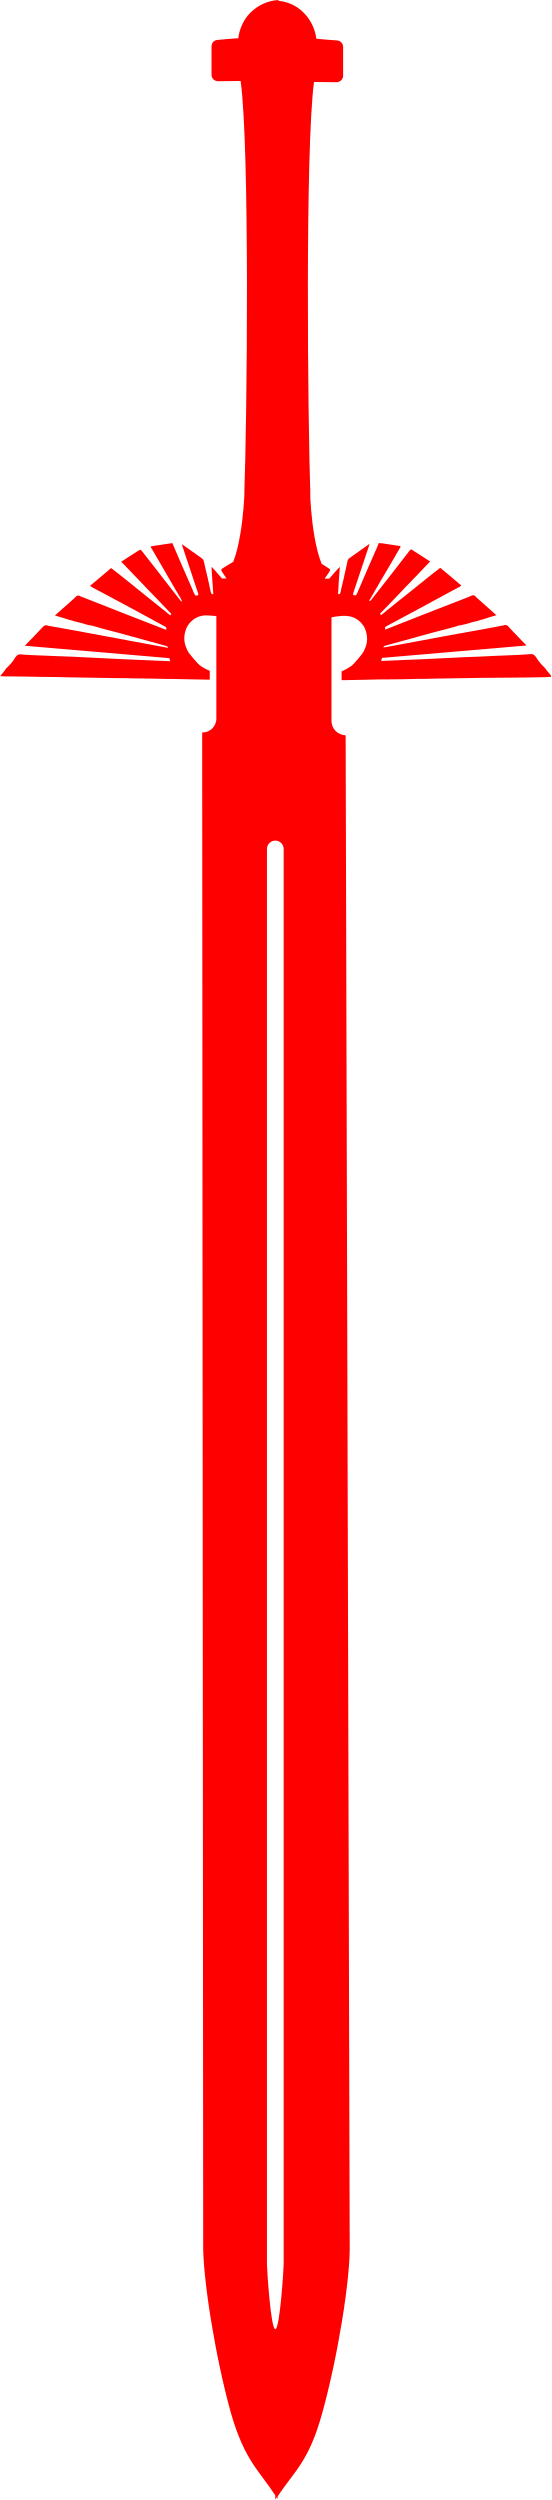
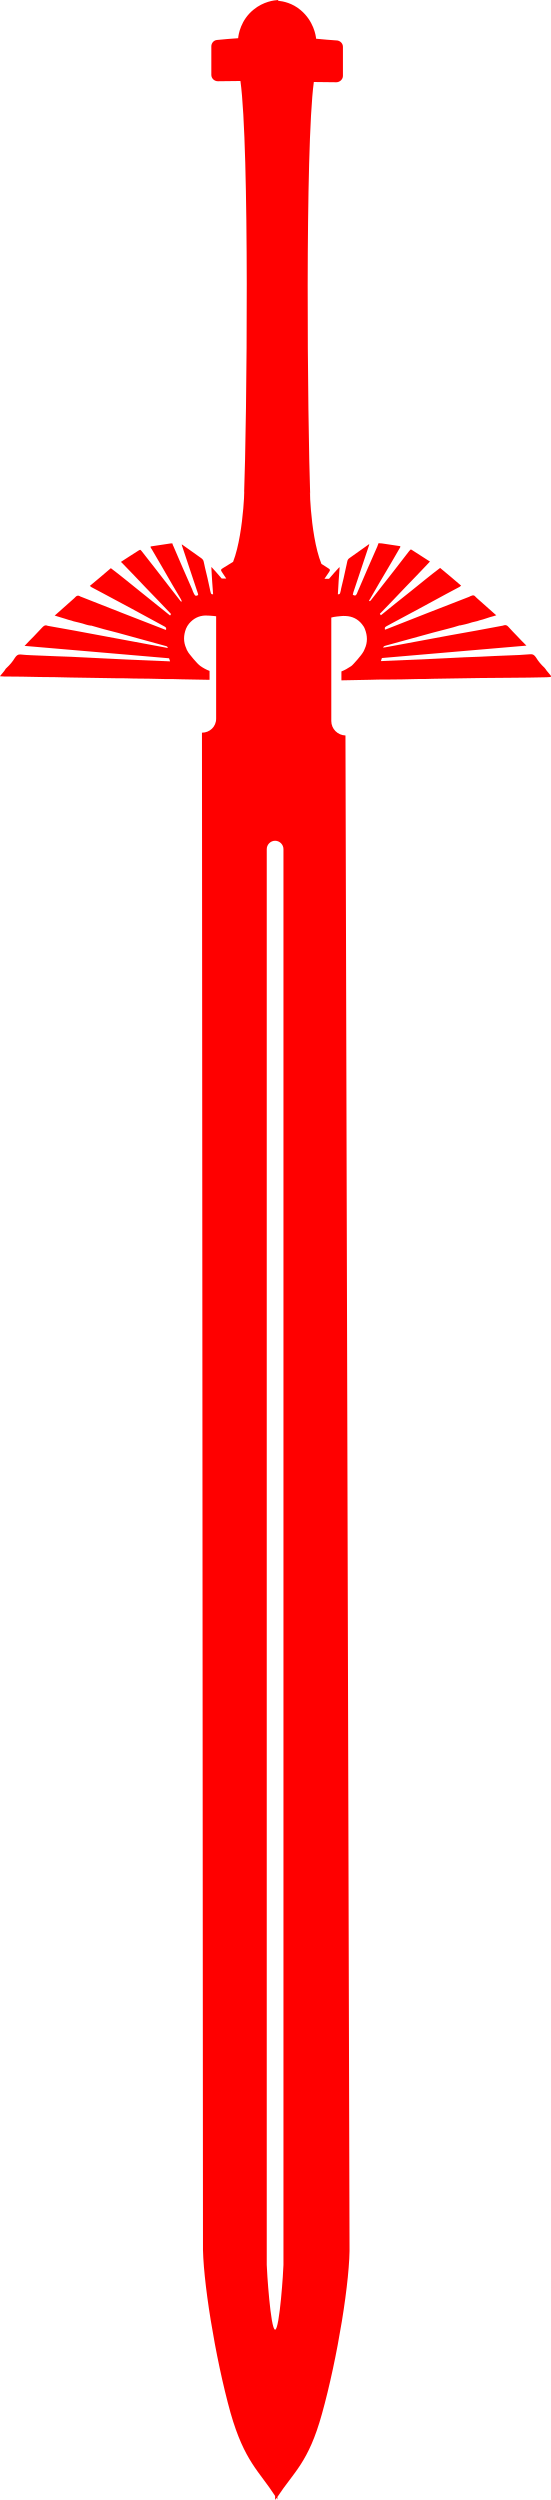
- <svg xmlns="http://www.w3.org/2000/svg" version="1.1" id="Layer_1" x="0px" y="0px" viewBox="0 0 217.9 988" style="enable-background:new 0 0 217.9 988;" xml:space="preserve">
-   <g style="fill:#ff0000">
-     <path d="M217.6,266.8c-0.5-0.6-1-1.2-1.5-1.8c-0.3-0.4-0.5-0.8-0.9-1.2c-1.3-1.2-2.4-2.5-3.3-4c-0.6-0.9-1.2-1.4-2.2-1.3  c-1.5,0.1-2.9,0.2-4.4,0.3c-3.3,0.1-6.5,0.3-9.8,0.4c-3.9,0.2-7.8,0.4-11.7,0.5c-2,0.1-4,0.2-6,0.3c-3.4,0.2-6.9,0.3-10.3,0.5  c-2.4,0.1-4.7,0.2-7.1,0.3c-3.1,0.1-6.3,0.3-9.4,0.4c-0.1,0-0.3,0-0.4,0c0.1-0.4,0.3-0.8,0.4-1.2c19-1.7,38-3.2,57.1-4.9  c-0.2-0.2-0.3-0.3-0.4-0.4c-1.1-1.1-2.2-2.2-3.2-3.3c-1.2-1.2-2.3-2.4-3.5-3.7c-0.5-0.6-1.1-0.9-1.9-0.6c-0.1,0-0.2,0.1-0.3,0.1  c-6.9,1.3-13.9,2.6-20.8,3.8c-8.6,1.6-17.2,3.2-25.8,4.8c-0.2,0-0.4,0-0.6,0.1c0,0,0-0.1-0.1-0.2c0.1-0.1,0.3-0.3,0.4-0.4  c0.2-0.1,0.4-0.1,0.6-0.2c1.9-0.5,3.9-1.1,5.8-1.6c4.4-1.2,8.7-2.4,13.1-3.6c1.8-0.5,3.6-0.9,5.4-1.4c1.7-0.4,3.3-0.9,4.9-1.4  c0.1,0,0.2,0,0.3,0c0.6-0.1,1.2-0.3,1.8-0.4c0.9-0.2,1.9-0.5,2.8-0.8c0.7-0.2,1.4-0.3,2.1-0.5c0.3-0.1,0.6-0.2,0.9-0.3  c0.8-0.2,1.6-0.4,2.4-0.7c1.1-0.4,2.2-0.7,3.3-1c0.2-0.1,0.5-0.2,0.9-0.3c-0.3-0.2-0.4-0.3-0.5-0.4c-2.4-2.1-4.8-4.3-7.2-6.4  c-0.2-0.2-0.4-0.4-0.6-0.6c-0.4-0.5-0.9-0.6-1.5-0.3c-0.3,0.1-0.6,0.2-0.9,0.4c-10.9,4.2-21.8,8.5-32.7,12.8  c-0.2,0.1-0.4,0.1-0.6,0.2c-0.1-0.8-0.1-0.9,0.5-1.3c0.7-0.4,1.5-0.8,2.2-1.2c7.2-3.8,14.3-7.7,21.5-11.6c1.6-0.8,3.1-1.7,4.7-2.5  c0.4-0.2,0.8-0.4,1.2-0.8c-2.8-2.4-5.5-4.7-8.3-7c-4,3-7.8,6.2-11.7,9.3c-3.9,3.1-7.8,6.2-11.7,9.4c-0.2-0.2-0.3-0.4-0.4-0.6  c0.1-0.2,0.3-0.3,0.4-0.4c3.2-3.3,6.4-6.6,9.6-10c3.1-3.2,6.2-6.4,9.3-9.7c0.2-0.2,0.3-0.4,0.5-0.5c-2.4-1.5-4.7-3-7-4.5  c-0.6-0.4-0.6-0.4-1.1,0.2c0,0,0,0.1-0.1,0.1c-3.7,4.8-7.4,9.6-11.2,14.4c-1.3,1.7-2.6,3.3-3.9,5c-0.2,0.2-0.3,0.5-0.8,0.4  c0.1-0.3,0.2-0.6,0.4-0.8c2.3-4,4.6-8,7-12c1.5-2.6,3.1-5.2,4.6-7.9c0.2-0.3,0.4-0.6,0.4-0.9c-0.1,0-0.1,0-0.1-0.1  c-2.4-0.4-4.9-0.7-7.3-1.1c-0.4,0-0.8,0-1.2-0.1c-0.2,0.5-0.4,0.9-0.5,1.3c-2.5,5.6-4.9,11.2-7.3,16.8c-0.3,0.6-0.5,1.2-0.8,1.9  c-0.4,0.8-0.8,0.9-1.6,0.4c0.1-0.3,0.1-0.6,0.2-0.9c2.1-6.2,4.1-12.4,6.2-18.6c0-0.2,0.1-0.3,0.1-0.5c-0.1,0-0.1,0-0.2,0.1  c-2.5,1.8-5,3.6-7.6,5.4c-0.5,0.3-0.8,0.8-0.9,1.4c-0.2,0.8-0.3,1.6-0.5,2.3c-0.6,2.8-1.2,5.6-1.9,8.3c-0.1,0.6-0.2,1.2-0.4,1.8  c-0.1,0.4-0.4,0.6-0.9,0.5c0.2-3.6,0.4-7.1,0.7-10.7c-0.2,0.1-0.2,0.1-0.3,0.2c-0.8,0.9-2.6,2.8-3.9,4.4h-1.8  c0.6-0.8,1.1-1.7,1.7-2.5c0.7-1,0.6-1.2-0.4-1.8c-0.8-0.5-1.7-1.1-2.5-1.6c-4.9-12.1-4.7-36.1-4.4-25.7c-1.1-32-2.1-138.6,1.4-164.7  l8.9,0.1c1.3,0,2.6-1.1,2.6-2.5V18.5c0-1.3-1-2.3-2.2-2.5c-2.8-0.2-5.6-0.4-8.4-0.7c-0.1-1.3-1-7-6.1-11.3c-3.3-2.8-6.9-3.5-8.9-3.7  V0c-1.6,0.1-5.8,0.6-9.7,3.8c-5.1,4.1-6,9.9-6.1,11.3c-2.8,0.2-5.6,0.4-8.4,0.7c-1.2,0.1-2.2,1.2-2.2,2.5v11.3  c0,1.3,1.1,2.5,2.6,2.5l8.9-0.1c3.6,26.2,2.6,132.8,1.4,164.7c0.3-10.3,0.4,13.2-4.3,25.3c-1.3,0.8-2.6,1.6-3.9,2.4  c-1,0.6-1.1,0.8-0.4,1.8c0.5,0.8,1.1,1.6,1.6,2.4h-1.8c-1.3-1.6-3-3.4-3.8-4.3c0-0.1-0.1-0.1-0.3-0.2c0.2,3.6,0.4,7.2,0.7,10.7  c-0.5,0.1-0.8-0.1-0.9-0.5c-0.2-0.6-0.3-1.2-0.4-1.7c-0.6-2.8-1.2-5.6-1.9-8.3c-0.2-0.8-0.3-1.6-0.5-2.3c-0.1-0.6-0.4-1-0.9-1.4  c-2.5-1.8-5-3.6-7.6-5.4c0,0-0.1,0-0.2-0.1c0,0.2,0.1,0.4,0.1,0.5c2.1,6.2,4.1,12.4,6.2,18.6c0.1,0.3,0.2,0.6,0.2,0.9  c-0.8,0.5-1.2,0.4-1.6-0.4c-0.3-0.6-0.6-1.2-0.8-1.9c-2.5-5.6-4.9-11.2-7.3-16.8c-0.2-0.4-0.4-0.8-0.5-1.3c-0.4,0-0.8,0-1.2,0.1  c-2.4,0.4-4.9,0.7-7.3,1.1c0,0-0.1,0-0.1,0.1c0,0.4,0.2,0.7,0.4,0.9c1.5,2.6,3,5.2,4.6,7.9c2.3,4,4.6,8,7,12  c0.1,0.3,0.2,0.5,0.4,0.8c-0.5,0.2-0.6-0.1-0.8-0.4c-1.3-1.7-2.6-3.3-3.9-5c-3.7-4.8-7.4-9.6-11.2-14.4c0,0,0-0.1-0.1-0.1  c-0.4-0.5-0.4-0.6-1.1-0.2c-2.3,1.5-4.6,2.9-7,4.5c0.2,0.2,0.3,0.4,0.5,0.5c3.1,3.2,6.2,6.4,9.3,9.7c3.2,3.3,6.4,6.6,9.6,10  c0.1,0.1,0.2,0.3,0.4,0.4c-0.1,0.2-0.3,0.4-0.4,0.6c-3.9-3.1-7.8-6.3-11.7-9.4c-3.9-3.1-7.7-6.3-11.7-9.3c-2.8,2.4-5.5,4.7-8.3,7  c0.4,0.4,0.8,0.6,1.2,0.8c1.6,0.8,3.1,1.7,4.7,2.5c7.2,3.8,14.3,7.7,21.5,11.6c0.7,0.4,1.5,0.8,2.2,1.2c0.6,0.4,0.6,0.5,0.5,1.3  c-0.2-0.1-0.4-0.1-0.6-0.2c-10.9-4.2-21.8-8.5-32.7-12.8c-0.3-0.1-0.6-0.2-0.9-0.4c-0.6-0.3-1.1-0.1-1.5,0.3  c-0.2,0.2-0.4,0.4-0.6,0.6c-2.4,2.1-4.8,4.3-7.2,6.4c-0.1,0.1-0.3,0.2-0.5,0.4c0.4,0.1,0.7,0.2,0.9,0.3c1.1,0.4,2.2,0.6,3.3,1  c0.8,0.3,1.6,0.5,2.4,0.7c0.3,0.1,0.6,0.2,0.9,0.3c0.7,0.2,1.4,0.3,2.1,0.5c0.9,0.2,1.9,0.5,2.8,0.8c0.6,0.2,1.2,0.3,1.8,0.4  c0.1,0,0.2,0,0.3,0c1.6,0.5,3.3,0.9,4.9,1.4c1.8,0.5,3.6,0.9,5.4,1.4c4.4,1.2,8.7,2.4,13.1,3.6c1.9,0.5,3.9,1.1,5.8,1.6  c0.2,0,0.4,0.1,0.6,0.2c0.2,0.1,0.3,0.3,0.4,0.4c0,0,0,0.1-0.1,0.2c-0.2,0-0.4,0-0.6-0.1c-8.6-1.6-17.2-3.2-25.8-4.8  c-6.9-1.3-13.9-2.6-20.8-3.8c-0.1,0-0.2,0-0.3-0.1c-0.8-0.3-1.3,0-1.9,0.6c-1.2,1.2-2.3,2.5-3.5,3.7c-1.1,1.1-2.2,2.2-3.2,3.3  c-0.1,0.1-0.2,0.2-0.4,0.4c19.1,1.7,38.1,3.2,57.1,4.9c0.1,0.4,0.3,0.8,0.4,1.2c-0.1,0-0.3,0-0.4,0c-3.1-0.1-6.3-0.3-9.4-0.4  c-2.4-0.1-4.7-0.2-7.1-0.3c-3.4-0.2-6.9-0.3-10.3-0.5c-2-0.1-4-0.2-6-0.3c-3.9-0.2-7.8-0.4-11.7-0.5c-3.3-0.1-6.5-0.3-9.8-0.4  c-1.5-0.1-2.9-0.1-4.4-0.3c-1-0.1-1.6,0.4-2.2,1.3c-0.9,1.5-2,2.8-3.3,4c-0.4,0.3-0.6,0.8-0.9,1.2c-0.5,0.6-1,1.2-1.5,1.8  c-0.1,0.1-0.1,0.2-0.2,0.3c0,0,0,0,0,0c0.5,0,1,0.1,1.6,0.1c4.7,0,9.4,0.1,14.1,0.2c4.1,0,8.1,0.1,12.1,0.2c2.1,0,4.3,0.1,6.4,0.1  c4.1,0.1,8.2,0.1,12.3,0.2c2.1,0,4.2,0,6.3,0.1c4,0,8,0.1,12.1,0.2c2.2,0,4.4,0,6.6,0.1c3.5,0.1,7,0.1,10.5,0.2c0.3,0,0.5,0,0.8,0  v-3.5c-1.3-0.5-2.6-1.2-3.7-2c-0.4-0.3-0.8-0.7-1.2-1.1c-1-1.1-2-2.2-2.9-3.4c-0.4-0.4-0.7-1-1-1.5c-0.2-0.3-0.3-0.6-0.4-0.9  c-1.2-2.6-1.1-5.2-0.1-7.8c0.3-0.7,0.7-1.4,1.2-2c1.7-2,3.8-3.1,6.4-3.2c1.2,0,2.3,0.1,3.5,0.2c0.3,0,0.5,0.1,0.8,0.1v40.5  c0,3.1-2.5,5.5-5.6,5.5l0.4,596.8c-0.3,13.5,4.8,45.2,10.9,67.1c5.5,19.2,11.3,23,17.6,32.8v1.6c0.2-0.2,0.3-0.6,0.6-0.8  c0.1,0.2,0.2,0.3,0.3,0.6v-1c6.5-9.9,12.3-13.6,17.6-32.8c6.1-21.8,11.3-53.6,10.9-67.1l-1.6-596.1c-3.1-0.1-5.6-2.6-5.6-5.7V244  c0.7-0.2,1.4-0.3,2.2-0.4c1.2-0.1,2.3-0.3,3.5-0.2c2.6,0.1,4.8,1.2,6.4,3.2c0.5,0.6,0.9,1.2,1.2,2c1,2.6,1.1,5.2-0.1,7.8  c-0.1,0.3-0.3,0.6-0.4,0.9c-0.3,0.5-0.6,1-1,1.5c-0.9,1.2-1.9,2.3-2.9,3.4c-0.4,0.4-0.7,0.8-1.2,1.1c-1.2,0.8-2.4,1.5-3.7,2v3.5  c0.3,0,0.6,0,0.8,0c3.5-0.1,7-0.1,10.5-0.2c2.2-0.1,4.4-0.1,6.6-0.1c4,0,8-0.1,12-0.2c2.1,0,4.2,0,6.3-0.1c4.1-0.1,8.2-0.1,12.3-0.2  c2.1,0,4.3-0.1,6.4-0.1c4.1,0,8.1-0.1,12.1-0.1c4.7,0,9.4-0.1,14.1-0.2c0.5,0,1-0.1,1.6-0.1c0-0.1,0-0.1,0.1-0.2  C217.8,267,217.7,266.9,217.6,266.8z M112.1,894.9c0,1.8-1.5,25.6-3.3,25.6c-1.8,0-3.3-23.8-3.3-25.6V335.5c0-1.8,1.5-3.3,3.3-3.3  c1.8,0,3.3,1.5,3.3,3.3V894.9z" />
+ <svg xmlns="http://www.w3.org/2000/svg" version="1.1" id="Layer_1" x="0px" y="0px" viewBox="0 0 217.7 987.8" xml:space="preserve" width="217.7" height="987.8">
+   <defs id="defs10" />
+   <g style="fill:#ff0000" id="g5" transform="translate(-0.1)">
+     <path d="m 217.6,266.8 c -0.5,-0.6 -1,-1.2 -1.5,-1.8 -0.3,-0.4 -0.5,-0.8 -0.9,-1.2 -1.3,-1.2 -2.4,-2.5 -3.3,-4 -0.6,-0.9 -1.2,-1.4 -2.2,-1.3 -1.5,0.1 -2.9,0.2 -4.4,0.3 -3.3,0.1 -6.5,0.3 -9.8,0.4 -3.9,0.2 -7.8,0.4 -11.7,0.5 -2,0.1 -4,0.2 -6,0.3 -3.4,0.2 -6.9,0.3 -10.3,0.5 -2.4,0.1 -4.7,0.2 -7.1,0.3 -3.1,0.1 -6.3,0.3 -9.4,0.4 -0.1,0 -0.3,0 -0.4,0 0.1,-0.4 0.3,-0.8 0.4,-1.2 19,-1.7 38,-3.2 57.1,-4.9 -0.2,-0.2 -0.3,-0.3 -0.4,-0.4 -1.1,-1.1 -2.2,-2.2 -3.2,-3.3 -1.2,-1.2 -2.3,-2.4 -3.5,-3.7 -0.5,-0.6 -1.1,-0.9 -1.9,-0.6 -0.1,0 -0.2,0.1 -0.3,0.1 -6.9,1.3 -13.9,2.6 -20.8,3.8 -8.6,1.6 -17.2,3.2 -25.8,4.8 -0.2,0 -0.4,0 -0.6,0.1 0,0 0,-0.1 -0.1,-0.2 0.1,-0.1 0.3,-0.3 0.4,-0.4 0.2,-0.1 0.4,-0.1 0.6,-0.2 1.9,-0.5 3.9,-1.1 5.8,-1.6 4.4,-1.2 8.7,-2.4 13.1,-3.6 1.8,-0.5 3.6,-0.9 5.4,-1.4 1.7,-0.4 3.3,-0.9 4.9,-1.4 0.1,0 0.2,0 0.3,0 0.6,-0.1 1.2,-0.3 1.8,-0.4 0.9,-0.2 1.9,-0.5 2.8,-0.8 0.7,-0.2 1.4,-0.3 2.1,-0.5 0.3,-0.1 0.6,-0.2 0.9,-0.3 0.8,-0.2 1.6,-0.4 2.4,-0.7 1.1,-0.4 2.2,-0.7 3.3,-1 0.2,-0.1 0.5,-0.2 0.9,-0.3 -0.3,-0.2 -0.4,-0.3 -0.5,-0.4 -2.4,-2.1 -4.8,-4.3 -7.2,-6.4 -0.2,-0.2 -0.4,-0.4 -0.6,-0.6 -0.4,-0.5 -0.9,-0.6 -1.5,-0.3 -0.3,0.1 -0.6,0.2 -0.9,0.4 -10.9,4.2 -21.8,8.5 -32.7,12.8 -0.2,0.1 -0.4,0.1 -0.6,0.2 -0.1,-0.8 -0.1,-0.9 0.5,-1.3 0.7,-0.4 1.5,-0.8 2.2,-1.2 7.2,-3.8 14.3,-7.7 21.5,-11.6 1.6,-0.8 3.1,-1.7 4.7,-2.5 0.4,-0.2 0.8,-0.4 1.2,-0.8 -2.8,-2.4 -5.5,-4.7 -8.3,-7 -4,3 -7.8,6.2 -11.7,9.3 -3.9,3.1 -7.8,6.2 -11.7,9.4 -0.2,-0.2 -0.3,-0.4 -0.4,-0.6 0.1,-0.2 0.3,-0.3 0.4,-0.4 3.2,-3.3 6.4,-6.6 9.6,-10 3.1,-3.2 6.2,-6.4 9.3,-9.7 0.2,-0.2 0.3,-0.4 0.5,-0.5 -2.4,-1.5 -4.7,-3 -7,-4.5 -0.6,-0.4 -0.6,-0.4 -1.1,0.2 0,0 0,0.1 -0.1,0.1 -3.7,4.8 -7.4,9.6 -11.2,14.4 -1.3,1.7 -2.6,3.3 -3.9,5 -0.2,0.2 -0.3,0.5 -0.8,0.4 0.1,-0.3 0.2,-0.6 0.4,-0.8 2.3,-4 4.6,-8 7,-12 1.5,-2.6 3.1,-5.2 4.6,-7.9 0.2,-0.3 0.4,-0.6 0.4,-0.9 -0.1,0 -0.1,0 -0.1,-0.1 -2.4,-0.4 -4.9,-0.7 -7.3,-1.1 -0.4,0 -0.8,0 -1.2,-0.1 -0.2,0.5 -0.4,0.9 -0.5,1.3 -2.5,5.6 -4.9,11.2 -7.3,16.8 -0.3,0.6 -0.5,1.2 -0.8,1.9 -0.4,0.8 -0.8,0.9 -1.6,0.4 0.1,-0.3 0.1,-0.6 0.2,-0.9 2.1,-6.2 4.1,-12.4 6.2,-18.6 0,-0.2 0.1,-0.3 0.1,-0.5 -0.1,0 -0.1,0 -0.2,0.1 -2.5,1.8 -5,3.6 -7.6,5.4 -0.5,0.3 -0.8,0.8 -0.9,1.4 -0.2,0.8 -0.3,1.6 -0.5,2.3 -0.6,2.8 -1.2,5.6 -1.9,8.3 -0.1,0.6 -0.2,1.2 -0.4,1.8 -0.1,0.4 -0.4,0.6 -0.9,0.5 0.2,-3.6 0.4,-7.1 0.7,-10.7 -0.2,0.1 -0.2,0.1 -0.3,0.2 -0.8,0.9 -2.6,2.8 -3.9,4.4 h -1.8 c 0.6,-0.8 1.1,-1.7 1.7,-2.5 0.7,-1 0.6,-1.2 -0.4,-1.8 -0.8,-0.5 -1.7,-1.1 -2.5,-1.6 -4.9,-12.1 -4.7,-36.1 -4.4,-25.7 -1.1,-32 -2.1,-138.6 1.4,-164.7 l 8.9,0.1 c 1.3,0 2.6,-1.1 2.6,-2.5 V 18.5 c 0,-1.3 -1,-2.3 -2.2,-2.5 -2.8,-0.2 -5.6,-0.4 -8.4,-0.7 C 124.9,14 124,8.3 118.9,4 115.6,1.2 112,0.5 110,0.3 V 0 c -1.6,0.1 -5.8,0.6 -9.7,3.8 -5.1,4.1 -6,9.9 -6.1,11.3 -2.8,0.2 -5.6,0.4 -8.4,0.7 -1.2,0.1 -2.2,1.2 -2.2,2.5 v 11.3 c 0,1.3 1.1,2.5 2.6,2.5 L 95.1,32 c 3.6,26.2 2.6,132.8 1.4,164.7 0.3,-10.3 0.4,13.2 -4.3,25.3 -1.3,0.8 -2.6,1.6 -3.9,2.4 -1,0.6 -1.1,0.8 -0.4,1.8 0.5,0.8 1.1,1.6 1.6,2.4 h -1.8 c -1.3,-1.6 -3,-3.4 -3.8,-4.3 0,-0.1 -0.1,-0.1 -0.3,-0.2 0.2,3.6 0.4,7.2 0.7,10.7 -0.5,0.1 -0.8,-0.1 -0.9,-0.5 -0.2,-0.6 -0.3,-1.2 -0.4,-1.7 -0.6,-2.8 -1.2,-5.6 -1.9,-8.3 -0.2,-0.8 -0.3,-1.6 -0.5,-2.3 -0.1,-0.6 -0.4,-1 -0.9,-1.4 -2.5,-1.8 -5,-3.6 -7.6,-5.4 0,0 -0.1,0 -0.2,-0.1 0,0.2 0.1,0.4 0.1,0.5 2.1,6.2 4.1,12.4 6.2,18.6 0.1,0.3 0.2,0.6 0.2,0.9 -0.8,0.5 -1.2,0.4 -1.6,-0.4 -0.3,-0.6 -0.6,-1.2 -0.8,-1.9 -2.5,-5.6 -4.9,-11.2 -7.3,-16.8 -0.2,-0.4 -0.4,-0.8 -0.5,-1.3 -0.4,0 -0.8,0 -1.2,0.1 -2.4,0.4 -4.9,0.7 -7.3,1.1 0,0 -0.1,0 -0.1,0.1 0,0.4 0.2,0.7 0.4,0.9 1.5,2.6 3,5.2 4.6,7.9 2.3,4 4.6,8 7,12 0.1,0.3 0.2,0.5 0.4,0.8 -0.5,0.2 -0.6,-0.1 -0.8,-0.4 -1.3,-1.7 -2.6,-3.3 -3.9,-5 -3.7,-4.8 -7.4,-9.6 -11.2,-14.4 0,0 0,-0.1 -0.1,-0.1 -0.4,-0.5 -0.4,-0.6 -1.1,-0.2 -2.3,1.5 -4.6,2.9 -7,4.5 0.2,0.2 0.3,0.4 0.5,0.5 3.1,3.2 6.2,6.4 9.3,9.7 3.2,3.3 6.4,6.6 9.6,10 0.1,0.1 0.2,0.3 0.4,0.4 -0.1,0.2 -0.3,0.4 -0.4,0.6 -3.9,-3.1 -7.8,-6.3 -11.7,-9.4 -3.9,-3.1 -7.7,-6.3 -11.7,-9.3 -2.8,2.4 -5.5,4.7 -8.3,7 0.4,0.4 0.8,0.6 1.2,0.8 1.6,0.8 3.1,1.7 4.7,2.5 7.2,3.8 14.3,7.7 21.5,11.6 0.7,0.4 1.5,0.8 2.2,1.2 0.6,0.4 0.6,0.5 0.5,1.3 -0.2,-0.1 -0.4,-0.1 -0.6,-0.2 -10.9,-4.2 -21.8,-8.5 -32.7,-12.8 -0.3,-0.1 -0.6,-0.2 -0.9,-0.4 -0.6,-0.3 -1.1,-0.1 -1.5,0.3 -0.2,0.2 -0.4,0.4 -0.6,0.6 -2.4,2.1 -4.8,4.3 -7.2,6.4 -0.1,0.1 -0.3,0.2 -0.5,0.4 0.4,0.1 0.7,0.2 0.9,0.3 1.1,0.4 2.2,0.6 3.3,1 0.8,0.3 1.6,0.5 2.4,0.7 0.3,0.1 0.6,0.2 0.9,0.3 0.7,0.2 1.4,0.3 2.1,0.5 0.9,0.2 1.9,0.5 2.8,0.8 0.6,0.2 1.2,0.3 1.8,0.4 0.1,0 0.2,0 0.3,0 1.6,0.5 3.3,0.9 4.9,1.4 1.8,0.5 3.6,0.9 5.4,1.4 4.4,1.2 8.7,2.4 13.1,3.6 1.9,0.5 3.9,1.1 5.8,1.6 0.2,0 0.4,0.1 0.6,0.2 0.2,0.1 0.3,0.3 0.4,0.4 0,0 0,0.1 -0.1,0.2 -0.2,0 -0.4,0 -0.6,-0.1 -8.6,-1.6 -17.2,-3.2 -25.8,-4.8 -6.9,-1.3 -13.9,-2.6 -20.8,-3.8 -0.1,0 -0.2,0 -0.3,-0.1 -0.8,-0.3 -1.3,0 -1.9,0.6 -1.2,1.2 -2.3,2.5 -3.5,3.7 -1.1,1.1 -2.2,2.2 -3.2,3.3 -0.1,0.1 -0.2,0.2 -0.4,0.4 19.1,1.7 38.1,3.2 57.1,4.9 0.1,0.4 0.3,0.8 0.4,1.2 -0.1,0 -0.3,0 -0.4,0 -3.1,-0.1 -6.3,-0.3 -9.4,-0.4 -2.4,-0.1 -4.7,-0.2 -7.1,-0.3 -3.4,-0.2 -6.9,-0.3 -10.3,-0.5 -2,-0.1 -4,-0.2 -6,-0.3 -3.9,-0.2 -7.8,-0.4 -11.7,-0.5 -3.3,-0.1 -6.5,-0.3 -9.8,-0.4 -1.5,-0.1 -2.9,-0.1 -4.4,-0.3 -1,-0.1 -1.6,0.4 -2.2,1.3 -0.9,1.5 -2,2.8 -3.3,4 -0.4,0.3 -0.6,0.8 -0.9,1.2 -0.5,0.6 -1,1.2 -1.5,1.8 -0.1,0.1 -0.1,0.2 -0.2,0.3 0,0 0,0 0,0 0.5,0 1,0.1 1.6,0.1 4.7,0 9.4,0.1 14.1,0.2 4.1,0 8.1,0.1 12.1,0.2 2.1,0 4.3,0.1 6.4,0.1 4.1,0.1 8.2,0.1 12.3,0.2 2.1,0 4.2,0 6.3,0.1 4,0 8,0.1 12.1,0.2 2.2,0 4.4,0 6.6,0.1 3.5,0.1 7,0.1 10.5,0.2 0.3,0 0.5,0 0.8,0 v -3.5 c -1.3,-0.5 -2.6,-1.2 -3.7,-2 -0.4,-0.3 -0.8,-0.7 -1.2,-1.1 -1,-1.1 -2,-2.2 -2.9,-3.4 -0.4,-0.4 -0.7,-1 -1,-1.5 -0.2,-0.3 -0.3,-0.6 -0.4,-0.9 -1.2,-2.6 -1.1,-5.2 -0.1,-7.8 0.3,-0.7 0.7,-1.4 1.2,-2 1.7,-2 3.8,-3.1 6.4,-3.2 1.2,0 2.3,0.1 3.5,0.2 0.3,0 0.5,0.1 0.8,0.1 V 284 c 0,3.1 -2.5,5.5 -5.6,5.5 l 0.4,596.8 c -0.3,13.5 4.8,45.2 10.9,67.1 5.5,19.2 11.3,23 17.6,32.8 v 1.6 c 0.2,-0.2 0.3,-0.6 0.6,-0.8 0.1,0.2 0.2,0.3 0.3,0.6 v -1 c 6.5,-9.9 12.3,-13.6 17.6,-32.8 6.1,-21.8 11.3,-53.6 10.9,-67.1 L 136.6,290.6 C 133.5,290.5 131,288 131,284.9 V 244 c 0.7,-0.2 1.4,-0.3 2.2,-0.4 1.2,-0.1 2.3,-0.3 3.5,-0.2 2.6,0.1 4.8,1.2 6.4,3.2 0.5,0.6 0.9,1.2 1.2,2 1,2.6 1.1,5.2 -0.1,7.8 -0.1,0.3 -0.3,0.6 -0.4,0.9 -0.3,0.5 -0.6,1 -1,1.5 -0.9,1.2 -1.9,2.3 -2.9,3.4 -0.4,0.4 -0.7,0.8 -1.2,1.1 -1.2,0.8 -2.4,1.5 -3.7,2 v 3.5 c 0.3,0 0.6,0 0.8,0 3.5,-0.1 7,-0.1 10.5,-0.2 2.2,-0.1 4.4,-0.1 6.6,-0.1 4,0 8,-0.1 12,-0.2 2.1,0 4.2,0 6.3,-0.1 4.1,-0.1 8.2,-0.1 12.3,-0.2 2.1,0 4.3,-0.1 6.4,-0.1 4.1,0 8.1,-0.1 12.1,-0.1 4.7,0 9.4,-0.1 14.1,-0.2 0.5,0 1,-0.1 1.6,-0.1 0,-0.1 0,-0.1 0.1,-0.2 0,-0.3 -0.1,-0.4 -0.2,-0.5 z M 112.1,894.9 c 0,1.8 -1.5,25.6 -3.3,25.6 -1.8,0 -3.3,-23.8 -3.3,-25.6 V 335.5 c 0,-1.8 1.5,-3.3 3.3,-3.3 1.8,0 3.3,1.5 3.3,3.3 z" id="path3" />
  </g>
</svg>
